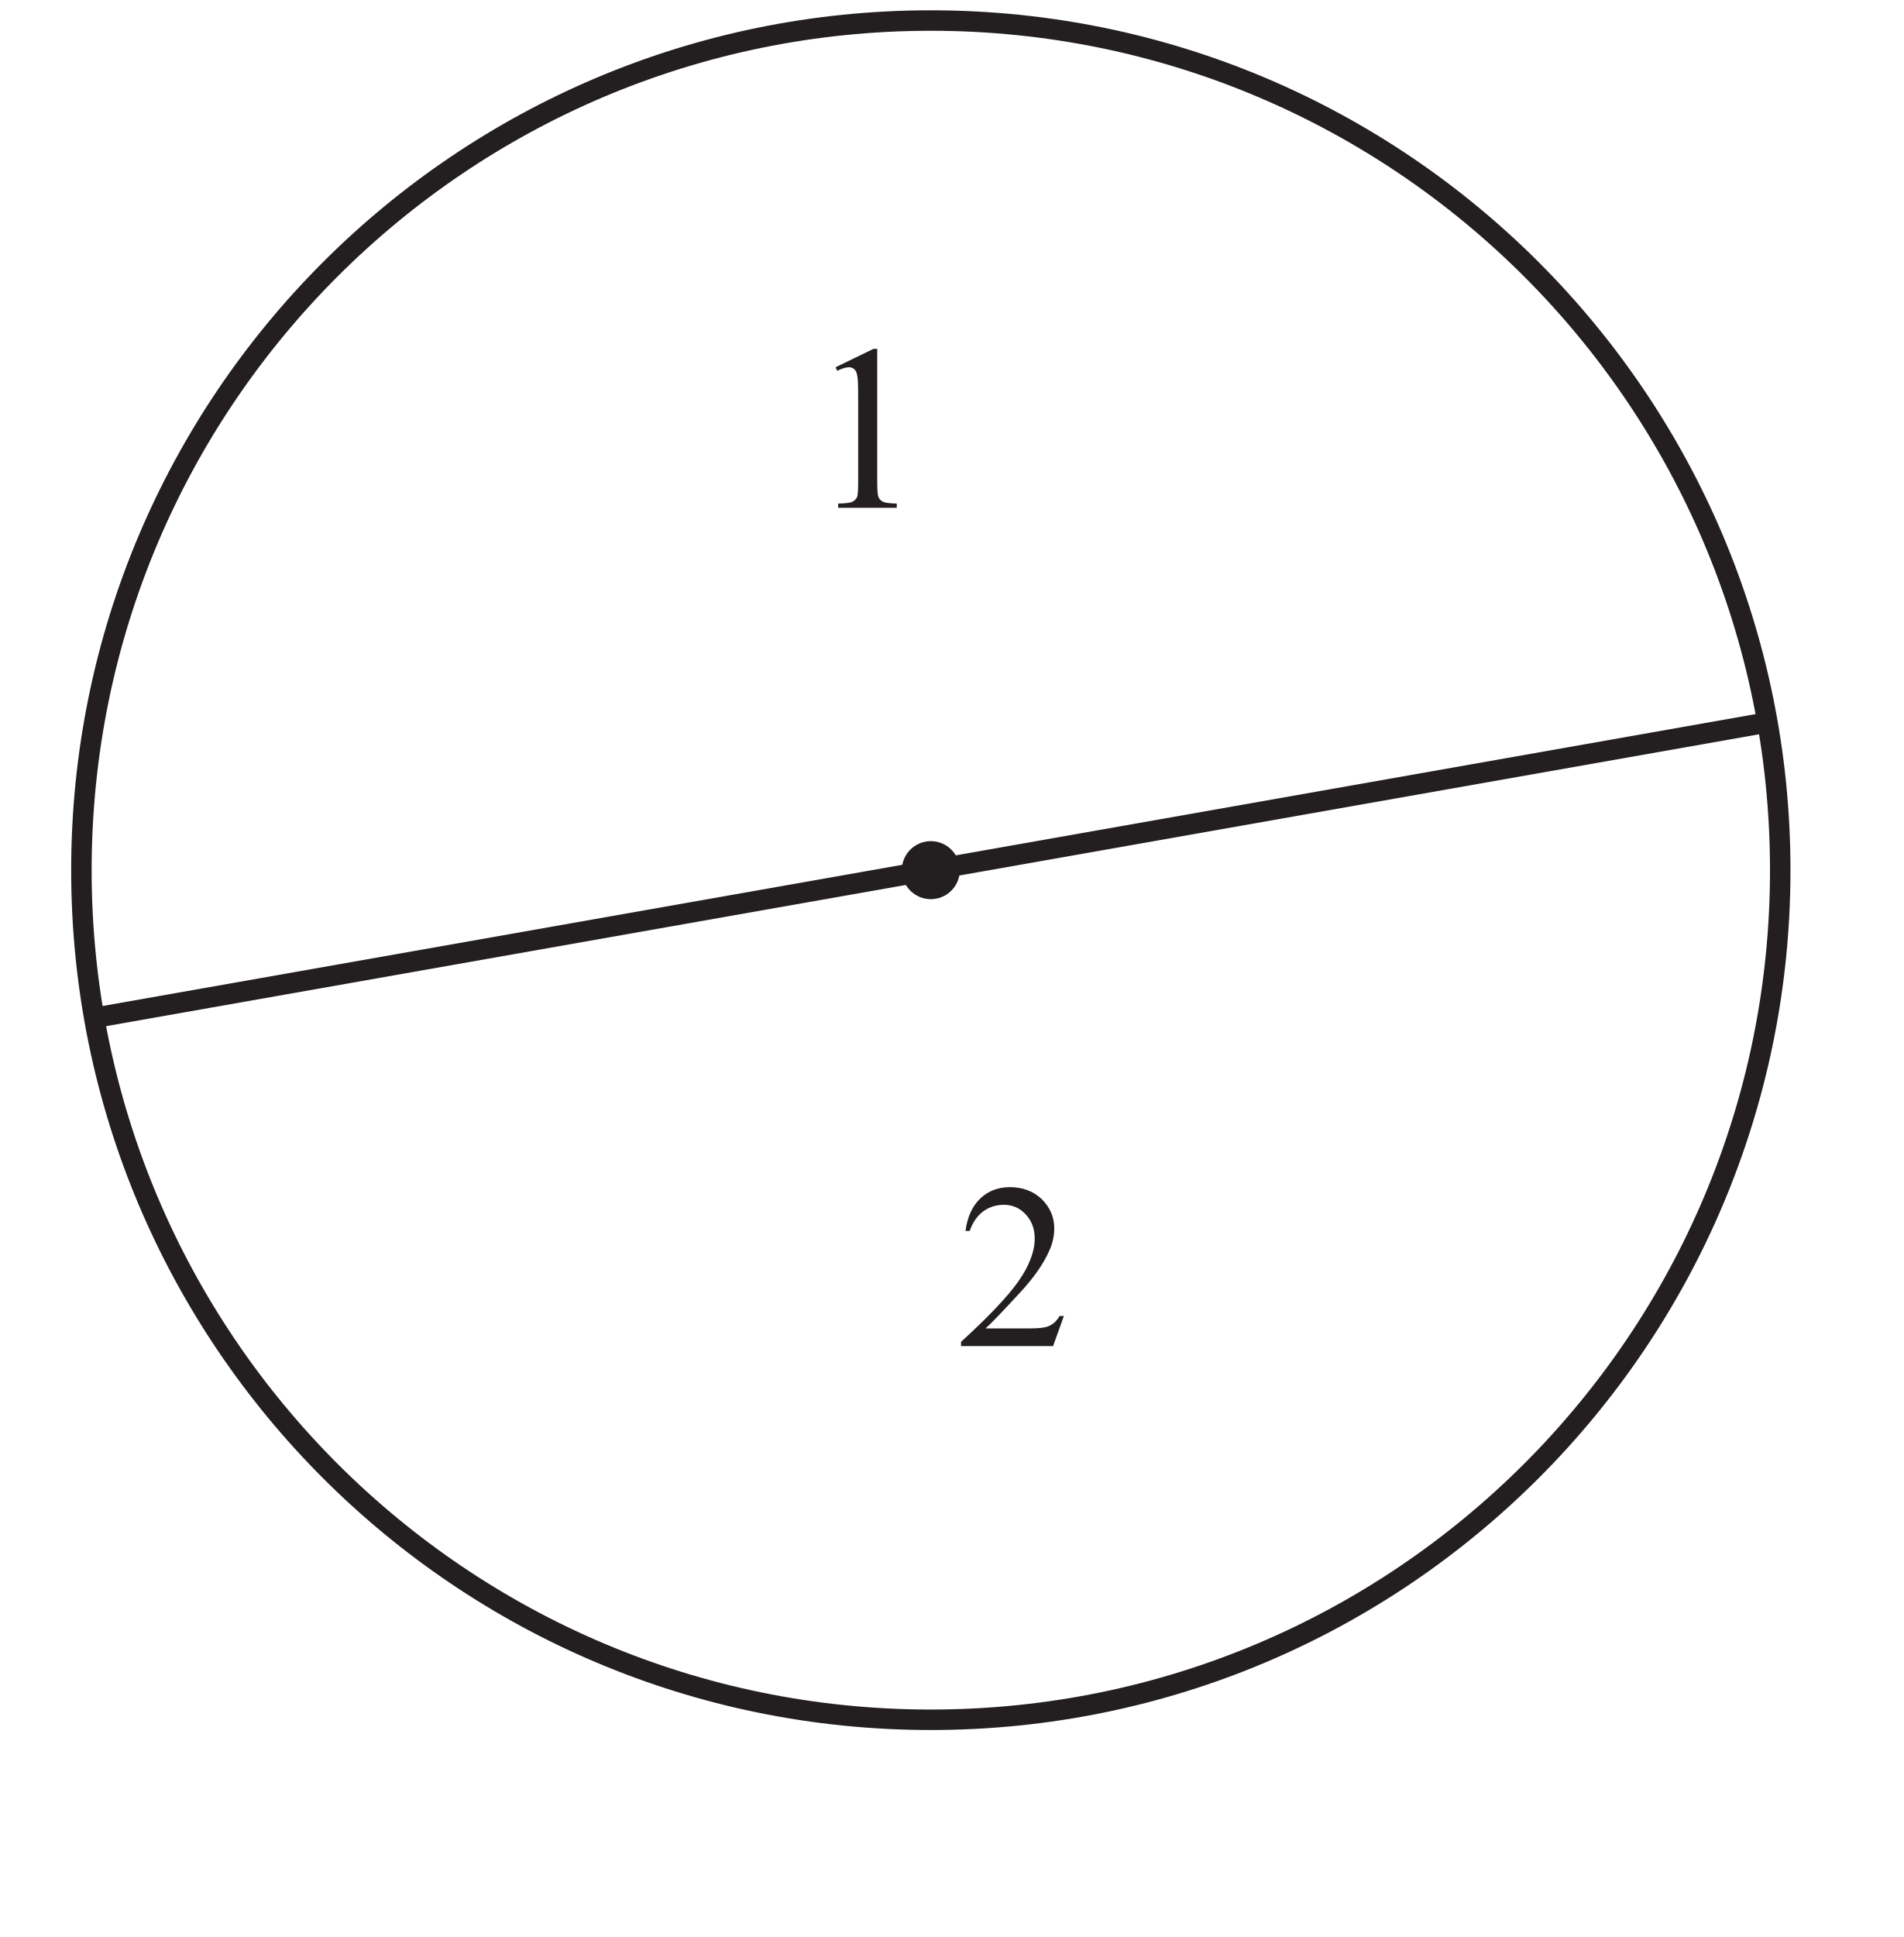
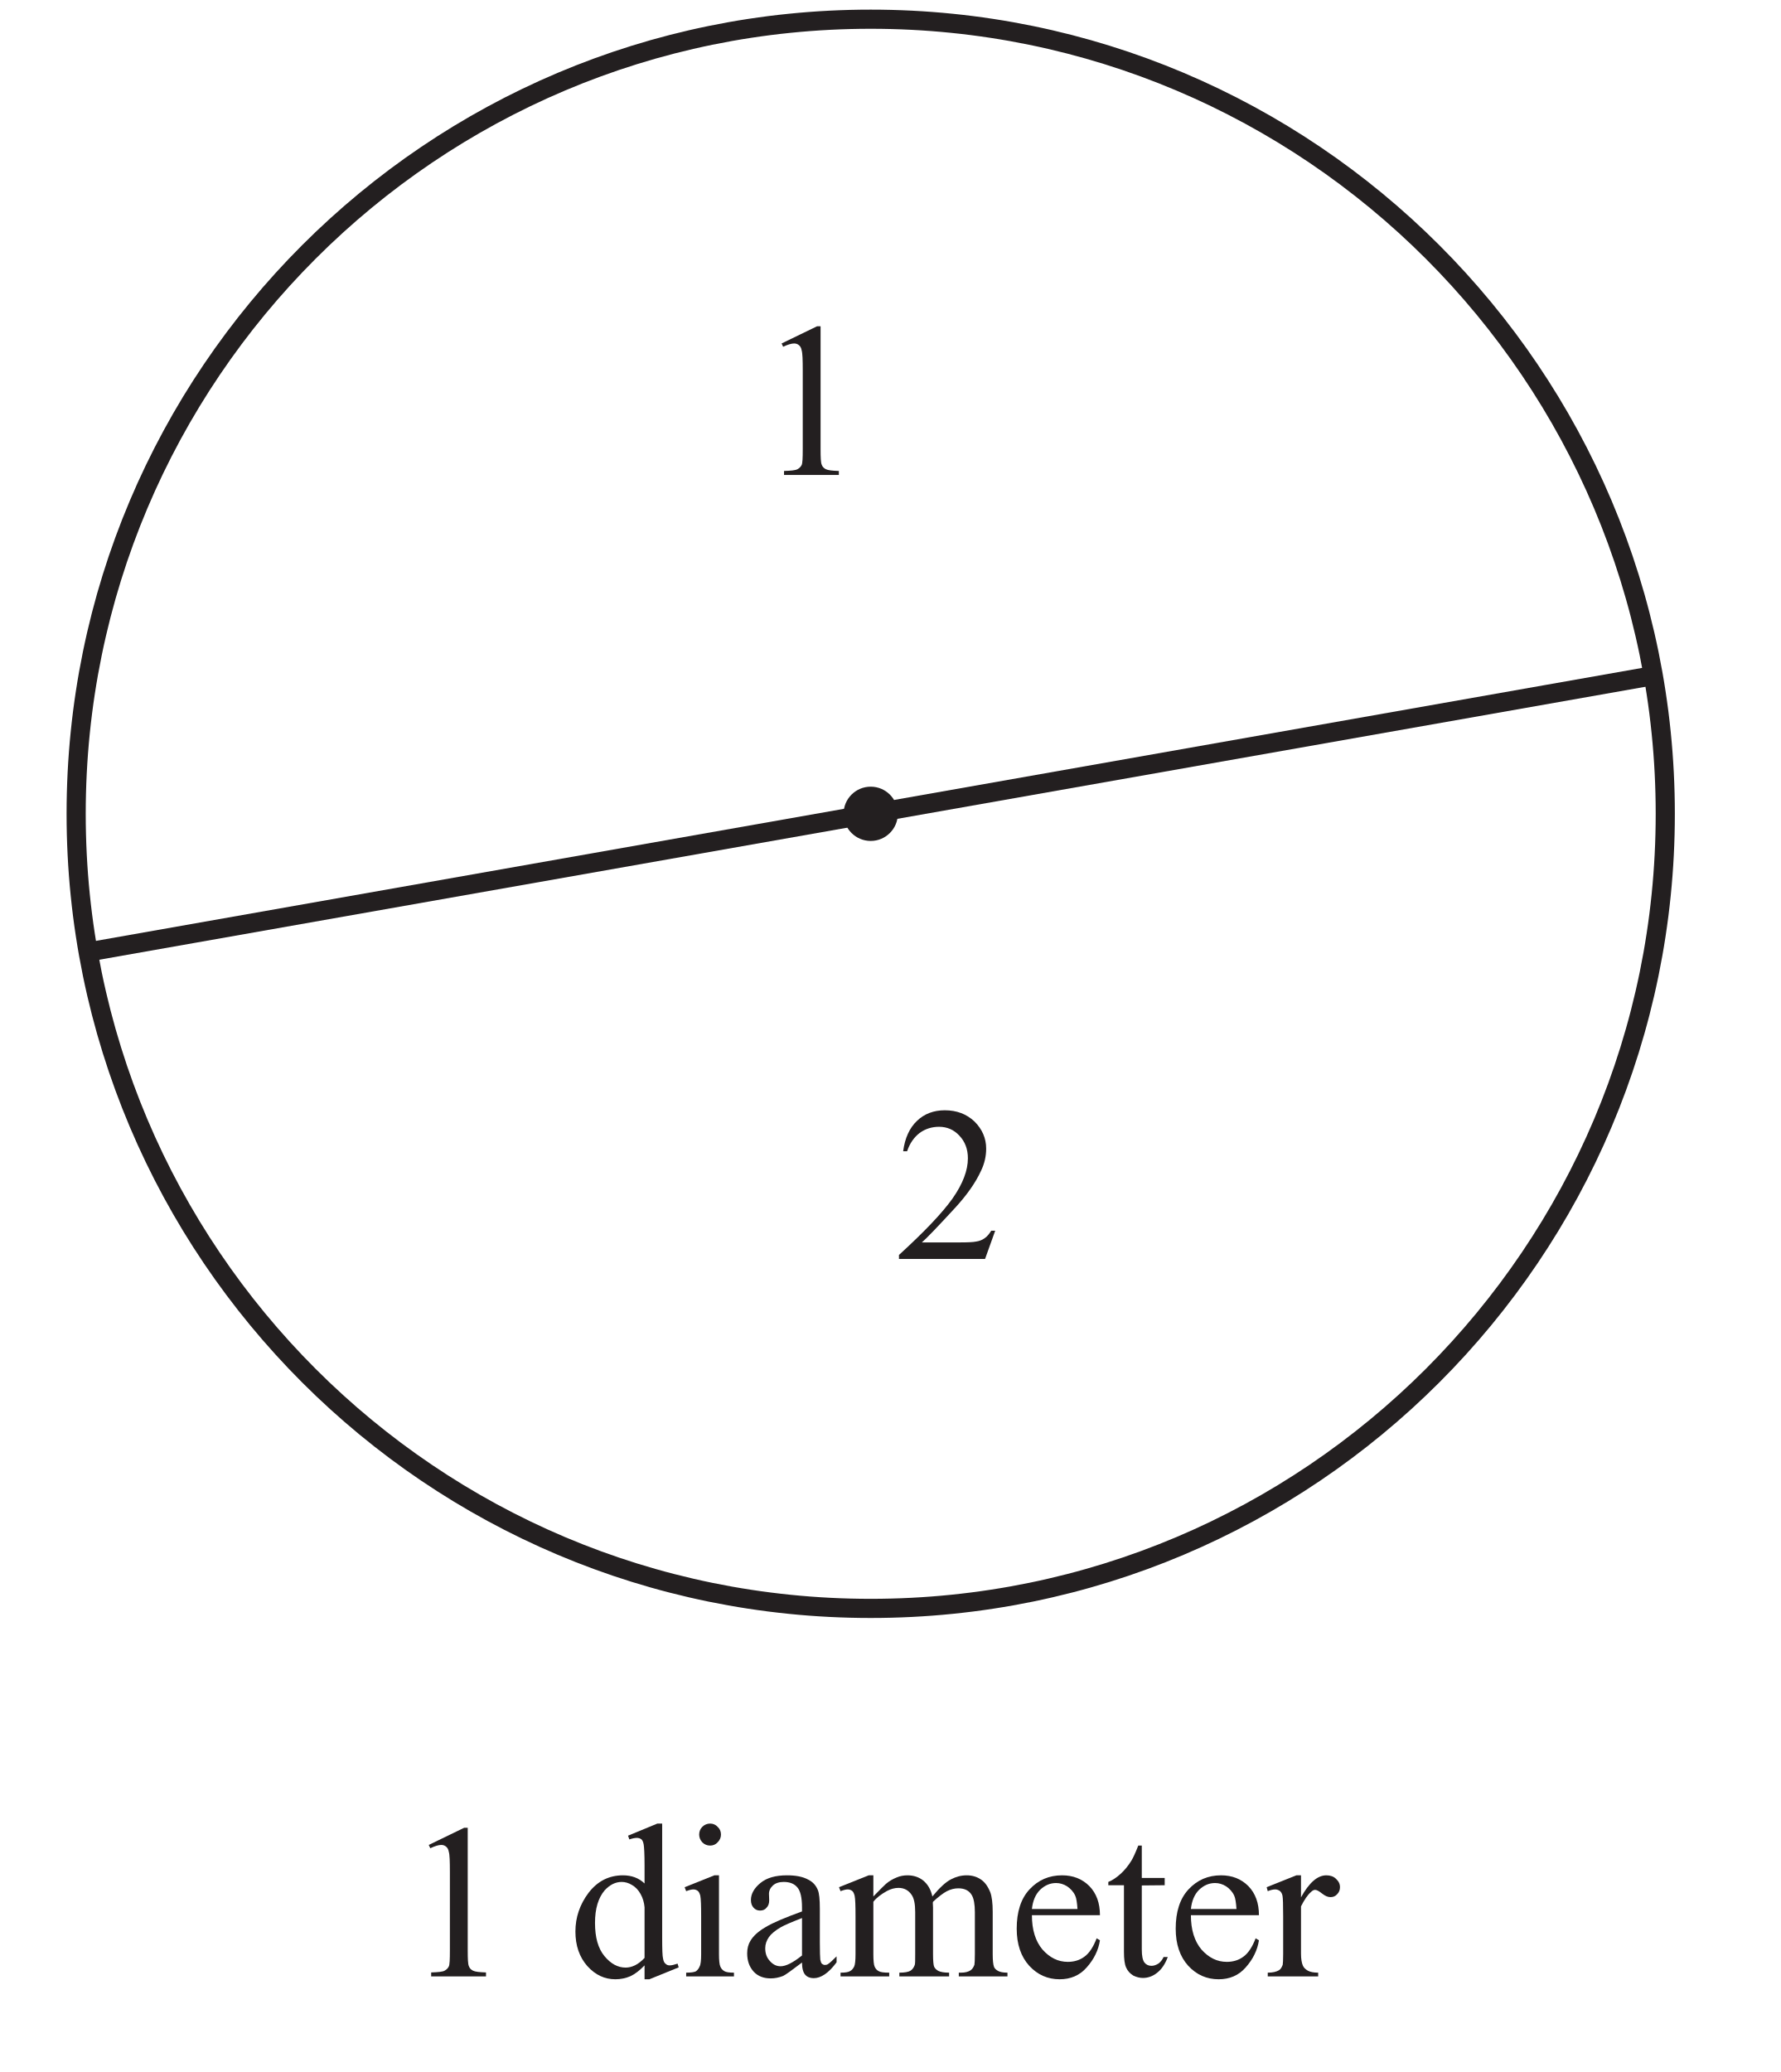
- <svg xmlns="http://www.w3.org/2000/svg" xmlns:xlink="http://www.w3.org/1999/xlink" data-id="0607_2022MJ_53_q02_diagram1" data-width-mm="32.81" data-height-mm="33.37" data-measure="false" data-source="0607/53 MJ 2022 p3" version="1.1" width="93" height="94.6" viewBox="0 0 93 94.6">
+ <svg xmlns="http://www.w3.org/2000/svg" xmlns:xlink="http://www.w3.org/1999/xlink" data-id="0607_2022MJ_53_q02_diagram1" data-width-mm="32.81" data-height-mm="38.17" data-measure="false" data-source="0607/53 MJ 2022 p3" version="1.1" width="93" height="108.2" viewBox="0 0 93 108.2">
  <defs>
    <clipPath id="clip_1">
-       <path transform="matrix(1,0,0,-1,-145.1,728.49)" d="M145.1 633.89H238.1V728.49H145.1Z" />
+       <path transform="matrix(1,0,0,-1,-145.1,728.490)" d="M145.1 620.290H238.1V728.49H145.1Z" />
    </clipPath>
    <clipPath id="clip_2">
-       <path transform="matrix(1,0,0,-1,-145.1,728.49)" d="M0 0H595.276V841.89H0Z" />
+       <path transform="matrix(1,0,0,-1,-145.1,728.490)" d="M0 0H595.276V841.89H0Z" />
    </clipPath>
    <clipPath id="clip_3">
-       <path transform="matrix(1,0,0,-1,-145.1,728.49)" d="M0 0H595.276V841.89H0Z" />
+       <path transform="matrix(1,0,0,-1,-145.1,728.490)" d="M0 0H595.276V841.89H0Z" />
    </clipPath>
    <clipPath id="clip_4">
-       <path transform="matrix(1,0,0,-1,-145.1,728.49)" d="M148.577 621.755H446.698V727.987H148.577Z" />
+       <path transform="matrix(1,0,0,-1,-145.1,728.490)" d="M148.577 621.755H446.698V727.987H148.577Z" />
    </clipPath>
    <clipPath id="clip_5">
-       <path transform="matrix(1,0,0,-1,-145.1,728.49)" d="M148.577 621.755H446.698V727.987H148.577Z" />
+       <path transform="matrix(1,0,0,-1,-145.1,728.490)" d="M148.577 621.755H446.698V727.987H148.577Z" />
    </clipPath>
    <path id="font_6_20" d="M.117 .597 .278 .675H.294V.117C.294 .080 .295 .056 .299 .047 .302 .038 .308 .031 .318 .026 .328 .021 .347 .019 .377 .018V0H.128V.018C.160 .019 .180 .021 .189 .026 .198 .031 .204 .037 .208 .045 .212 .053 .213 .077 .213 .117V.474C.213 .522 .212 .553 .208 .566 .206 .577 .202 .584 .196 .589 .190 .594 .183 .597 .174 .597 .162 .597 .145 .592 .124 .582L.117 .597Z" />
+     <path id="font_6_3" d="" />
+     <path id="font_6_71" d="M.347 .050C.325 .027 .304 .011 .283 .001 .262-.008 .239-.013 .215-.013 .166-.013 .124 .006 .087 .047 .051 .088 .033 .140 .033 .204 .033 .268 .053 .327 .093 .380 .134 .433 .186 .459 .249 .459 .288 .459 .321 .447 .347 .422V.505C.347 .556 .345 .588 .343 .599 .341 .611 .337 .619 .332 .623 .326 .627 .320 .629 .312 .629 .304 .629 .292 .627 .278 .622L.272 .639 .405 .694H.427V.176C.427 .124 .428 .092 .431 .081 .433 .069 .437 .061 .443 .057 .448 .052 .454 .050 .461 .050 .470 .050 .482 .053 .497 .058L.502 .041 .369-.013H.347V.050M.347 .084V.314C.345 .336 .339 .356 .329 .374 .319 .392 .306 .406 .290 .415 .274 .425 .258 .429 .243 .429 .215 .429 .189 .416 .166 .391 .137 .357 .122 .308 .122 .243 .122 .177 .136 .127 .165 .092 .194 .057 .226 .040 .261 .040 .290 .040 .319 .054 .347 .084Z" />
+     <path id="font_6_76" d="M.145 .694C.158 .694 .170 .689 .179 .679 .189 .670 .194 .658 .194 .644 .194 .631 .189 .619 .179 .609 .170 .599 .158 .594 .145 .594 .131 .594 .119 .599 .109 .609 .100 .619 .095 .631 .095 .644 .095 .658 .100 .670 .109 .679 .119 .689 .131 .694 .145 .694M.185 .459V.101C.185 .073 .187 .054 .191 .045 .195 .035 .201 .029 .209 .024 .217 .019 .232 .017 .253 .017V0H.036V.017C.057 .017 .072 .019 .080 .023 .087 .028 .093 .035 .097 .045 .102 .054 .104 .073 .104 .101V.272C.104 .321 .103 .352 .100 .367 .097 .377 .094 .384 .089 .388 .084 .392 .077 .395 .069 .395 .060 .395 .049 .392 .036 .387L.029 .405 .164 .459H.185Z" />
+     <path id="font_6_68" d="M.284 .063C.238 .028 .209 .007 .198 .002 .180-.005 .161-.009 .142-.009 .111-.009 .085 .000 .065 .021 .045 .043 .035 .070 .035 .105 .035 .127 .040 .146 .050 .162 .063 .184 .086 .205 .119 .224 .152 .244 .207 .267 .284 .295V.313C.284 .357 .277 .388 .263 .404 .249 .421 .228 .429 .201 .429 .181 .429 .164 .424 .152 .413 .140 .402 .134 .389 .134 .375L.135 .346C.135 .331 .131 .320 .123 .312 .116 .303 .106 .299 .093 .299 .081 .299 .071 .304 .064 .312 .056 .321 .052 .332 .052 .347 .052 .375 .067 .401 .095 .424 .124 .448 .164 .459 .216 .459 .256 .459 .288 .453 .313 .439 .333 .429 .347 .414 .356 .392 .362 .378 .365 .350 .365 .306V.155C.365 .112 .366 .086 .367 .076 .369 .067 .371 .060 .375 .057 .379 .054 .383 .052 .388 .052 .393 .052 .398 .053 .402 .056 .409 .060 .422 .072 .441 .091V.064C.405 .015 .370-.008 .337-.008 .321-.008 .308-.003 .299 .007 .289 .018 .284 .037 .284 .063M.284 .095V.265C.235 .246 .203 .232 .189 .224 .163 .209 .145 .194 .134 .179 .123 .163 .117 .146 .117 .128 .117 .104 .124 .085 .138 .070 .152 .054 .168 .046 .187 .046 .211 .046 .244 .063 .284 .095Z" />
+     <path id="font_6_80" d="M.164 .363C.196 .396 .215 .415 .221 .420 .236 .433 .252 .442 .269 .449 .285 .456 .302 .459 .319 .459 .347 .459 .371 .451 .391 .435 .411 .418 .425 .395 .432 .363 .465 .403 .493 .429 .517 .441 .540 .453 .563 .459 .588 .459 .612 .459 .633 .453 .651 .441 .670 .429 .684 .409 .695 .382 .702 .363 .706 .333 .706 .293V.101C.706 .073 .708 .054 .712 .043 .715 .036 .721 .030 .730 .025 .739 .020 .753 .017 .773 .017V0H.552V.017H.562C.581 .017 .596 .021 .606 .028 .614 .034 .619 .042 .623 .053 .624 .059 .625 .075 .625 .101V.292C.625 .328 .620 .354 .611 .369 .599 .390 .578 .400 .550 .400 .533 .400 .516 .396 .498 .387 .481 .378 .460 .362 .435 .339L.434 .334 .435 .313V.101C.435 .070 .437 .051 .440 .044 .444 .036 .450 .030 .459 .025 .469 .020 .485 .017 .508 .017V0H.282V.017C.306 .017 .323 .020 .333 .026 .342 .032 .348 .041 .352 .052 .354 .058 .354 .074 .354 .101V.292C.354 .328 .349 .354 .338 .370 .324 .391 .304 .402 .278 .402 .261 .402 .243 .397 .226 .388 .199 .373 .178 .357 .164 .339V.101C.164 .072 .166 .052 .170 .044 .174 .035 .180 .028 .188 .024 .196 .019 .212 .017 .236 .017V0H.015V.017C.036 .017 .050 .019 .058 .024 .066 .028 .072 .035 .077 .045 .081 .054 .083 .073 .083 .101V.271C.083 .320 .082 .352 .079 .366 .076 .377 .073 .384 .068 .388 .063 .392 .056 .395 .048 .395 .039 .395 .028 .392 .015 .387L.008 .405 .143 .459H.164V.363Z" />
+     <path id="font_6_72" d="M.106 .278C.106 .212 .122 .160 .154 .122 .187 .085 .225 .066 .269 .066 .298 .066 .324 .074 .345 .090 .367 .106 .385 .134 .400 .173L.415 .164C.408 .119 .388 .078 .355 .041 .323 .004 .281-.013 .232-.013 .178-.013 .132 .007 .094 .048 .056 .090 .037 .146 .037 .217 .037 .293 .056 .353 .095 .395 .135 .438 .184 .459 .243 .459 .293 .459 .334 .443 .367 .410 .399 .377 .415 .333 .415 .278H.106M.106 .306H.313C.311 .335 .308 .355 .303 .366 .295 .384 .282 .398 .266 .409 .250 .419 .233 .424 .216 .424 .189 .424 .165 .414 .143 .393 .122 .372 .110 .343 .106 .306Z" />
+     <path id="font_6_87" d="M.161 .594V.447H.265V.414L.161 .413V.122C.161 .093 .165 .074 .173 .063 .181 .053 .192 .048 .205 .048 .216 .048 .226 .052 .236 .058 .246 .065 .254 .075 .260 .088H.279C.267 .056 .251 .032 .230 .016 .210 .000 .188-.007 .166-.007 .151-.007 .136-.003 .122 .004 .108 .013 .097 .024 .090 .040 .083 .055 .080 .079 .080 .112V.414H.009V.429C.027 .436 .045 .448 .064 .465 .083 .482 .100 .503 .114 .526 .122 .539 .132 .561 .145 .594H.161Z" />
+     <path id="font_6_85" d="M.162 .459V.359C.199 .426 .237 .459 .277 .459 .295 .459 .310 .454 .321 .443 .333 .432 .339 .420 .339 .405 .339 .393 .335 .382 .326 .373 .318 .364 .308 .360 .296 .360 .284 .360 .272 .365 .258 .376 .243 .388 .233 .393 .226 .393 .220 .393 .214 .390 .207 .383 .192 .370 .177 .348 .162 .318V.104C.162 .079 .165 .061 .171 .048 .175 .039 .183 .032 .193 .026 .204 .020 .220 .017 .240 .017V0H.011V.017C.034 .017 .050 .021 .062 .028 .070 .033 .075 .042 .079 .053 .080 .059 .081 .075 .081 .101V.273C.081 .325 .080 .356 .078 .366 .076 .376 .072 .383 .066 .388 .060 .392 .053 .395 .045 .395 .035 .395 .023 .392 .011 .387L.006 .405 .141 .459H.162Z" />
    <path id="font_6_21" d="M.458 .128 .412 0H.021V.018C.136 .123 .217 .208 .264 .274 .311 .341 .334 .402 .334 .457 .334 .498 .321 .533 .295 .560 .270 .587 .239 .600 .203 .600 .171 .600 .141 .591 .115 .572 .090 .553 .070 .525 .058 .489H.040C.048 .549 .069 .595 .103 .627 .136 .659 .179 .675 .229 .675 .283 .675 .328 .658 .364 .624 .399 .589 .417 .548 .417 .501 .417 .468 .410 .434 .394 .401 .370 .348 .331 .292 .277 .233 .196 .145 .145 .092 .125 .075H.298C.333 .075 .358 .076 .372 .079 .386 .081 .399 .086 .410 .094 .422 .102 .431 .114 .440 .128H.458Z" />
    <clipPath id="clip_7">
-       <path transform="matrix(1,0,0,-1,-145.1,728.49)" d="M148.577 621.755H446.698V727.987H148.577Z" />
+       <path transform="matrix(1,0,0,-1,-145.1,728.490)" d="M148.577 621.755H446.698V727.987H148.577Z" />
    </clipPath>
    <clipPath id="clip_8">
-       <path transform="matrix(1,0,0,-1,-145.1,728.49)" d="M148.577 621.755H446.698V727.987H148.577Z" />
+       <path transform="matrix(1,0,0,-1,-145.1,728.490)" d="M148.577 621.755H446.698V727.987H148.577Z" />
    </clipPath>
    <clipPath id="clip_9">
-       <path transform="matrix(1,0,0,-1,-145.099,728.49)" d="M367.43 430.34H498.244V561.154H367.43Z" />
+       <path transform="matrix(1,0,0,-1,-145.099,728.490)" d="M367.43 430.34H498.244V561.154H367.43Z" />
    </clipPath>
  </defs>
  <g clip-path="url(#clip_1)">
    <g clip-path="url(#clip_2)">
      <g clip-path="url(#clip_3)" />
      <g clip-path="url(#clip_4)">
        <path transform="matrix(1,0,0,-1,86.965,42.497)" stroke-width="1" stroke-linecap="butt" stroke-miterlimit="4" stroke-linejoin="miter" fill="none" stroke="#231f20" d="M0 0C0-22.916-18.577-41.494-41.494-41.494-64.41-41.494-82.988-22.916-82.988 0-82.988 22.916-64.41 41.494-41.494 41.494-18.577 41.494 0 22.916 0 0Z" />
        <path transform="matrix(1,0,0,-1,46.888,42.497)" d="M0 0C0-.783-.635-1.417-1.417-1.417-2.2-1.417-2.835-.783-2.835 0-2.835 .783-2.2 1.417-1.417 1.417-.635 1.417 0 .783 0 0" fill="#231f20" />
      </g>
      <g clip-path="url(#clip_5)">
-         <path transform="matrix(1,0,0,-1,4.605,49.711)" stroke-width="1" stroke-linecap="butt" stroke-miterlimit="4" stroke-linejoin="miter" fill="none" stroke="#231f20" d="M0 0 81.731 14.429" />
+         <use data-text="1" xlink:href="#font_6_20" transform="matrix(11.5,0,0,-11.5,21.045,103.208)" fill="#231f20" />
+         <use data-text="d" xlink:href="#font_6_71" transform="matrix(11.5,0,0,-11.5,29.670,103.208)" fill="#231f20" />
+         <use data-text="i" xlink:href="#font_6_76" transform="matrix(11.5,0,0,-11.5,35.420,103.208)" fill="#231f20" />
+         <use data-text="a" xlink:href="#font_6_68" transform="matrix(11.5,0,0,-11.5,38.617,103.208)" fill="#231f20" />
+         <use data-text="m" xlink:href="#font_6_80" transform="matrix(11.5,0,0,-11.5,43.723,103.208)" fill="#231f20" />
+         <use data-text="e" xlink:href="#font_6_72" transform="matrix(11.5,0,0,-11.5,52.670,103.208)" fill="#231f20" />
+         <use data-text="t" xlink:href="#font_6_87" transform="matrix(11.5,0,0,-11.5,57.776,103.208)" fill="#231f20" />
+         <use data-text="e" xlink:href="#font_6_72" transform="matrix(11.5,0,0,-11.5,60.973,103.208)" fill="#231f20" />
+         <use data-text="r" xlink:href="#font_6_85" transform="matrix(11.5,0,0,-11.5,66.079,103.208)" fill="#231f20" />
+         <path transform="matrix(1,0,0,-1,4.605,49.712)" stroke-width="1" stroke-linecap="butt" stroke-miterlimit="4" stroke-linejoin="miter" fill="none" stroke="#231f20" d="M0 0 81.731 14.429" />
      </g>
      <use data-text="1" xlink:href="#font_6_20" transform="matrix(11.5,0,0,-11.5,39.472,24.801)" fill="#231f20" />
      <use data-text="2" xlink:href="#font_6_21" transform="matrix(11.5,0,0,-11.5,46.705,65.741)" fill="#231f20" />
      <g clip-path="url(#clip_7)">
        <path transform="matrix(1,0,0,-1,301.097,42.497)" stroke-width="1" stroke-linecap="butt" stroke-miterlimit="4" stroke-linejoin="miter" fill="none" stroke="#231f20" d="M0 0C0-22.916-18.577-41.494-41.494-41.494-64.41-41.494-82.988-22.916-82.988 0-82.988 22.916-64.41 41.494-41.494 41.494-18.577 41.494 0 22.916 0 0Z" />
      </g>
      <g clip-path="url(#clip_8)" />
      <g clip-path="url(#clip_9)" />
    </g>
  </g>
</svg>
